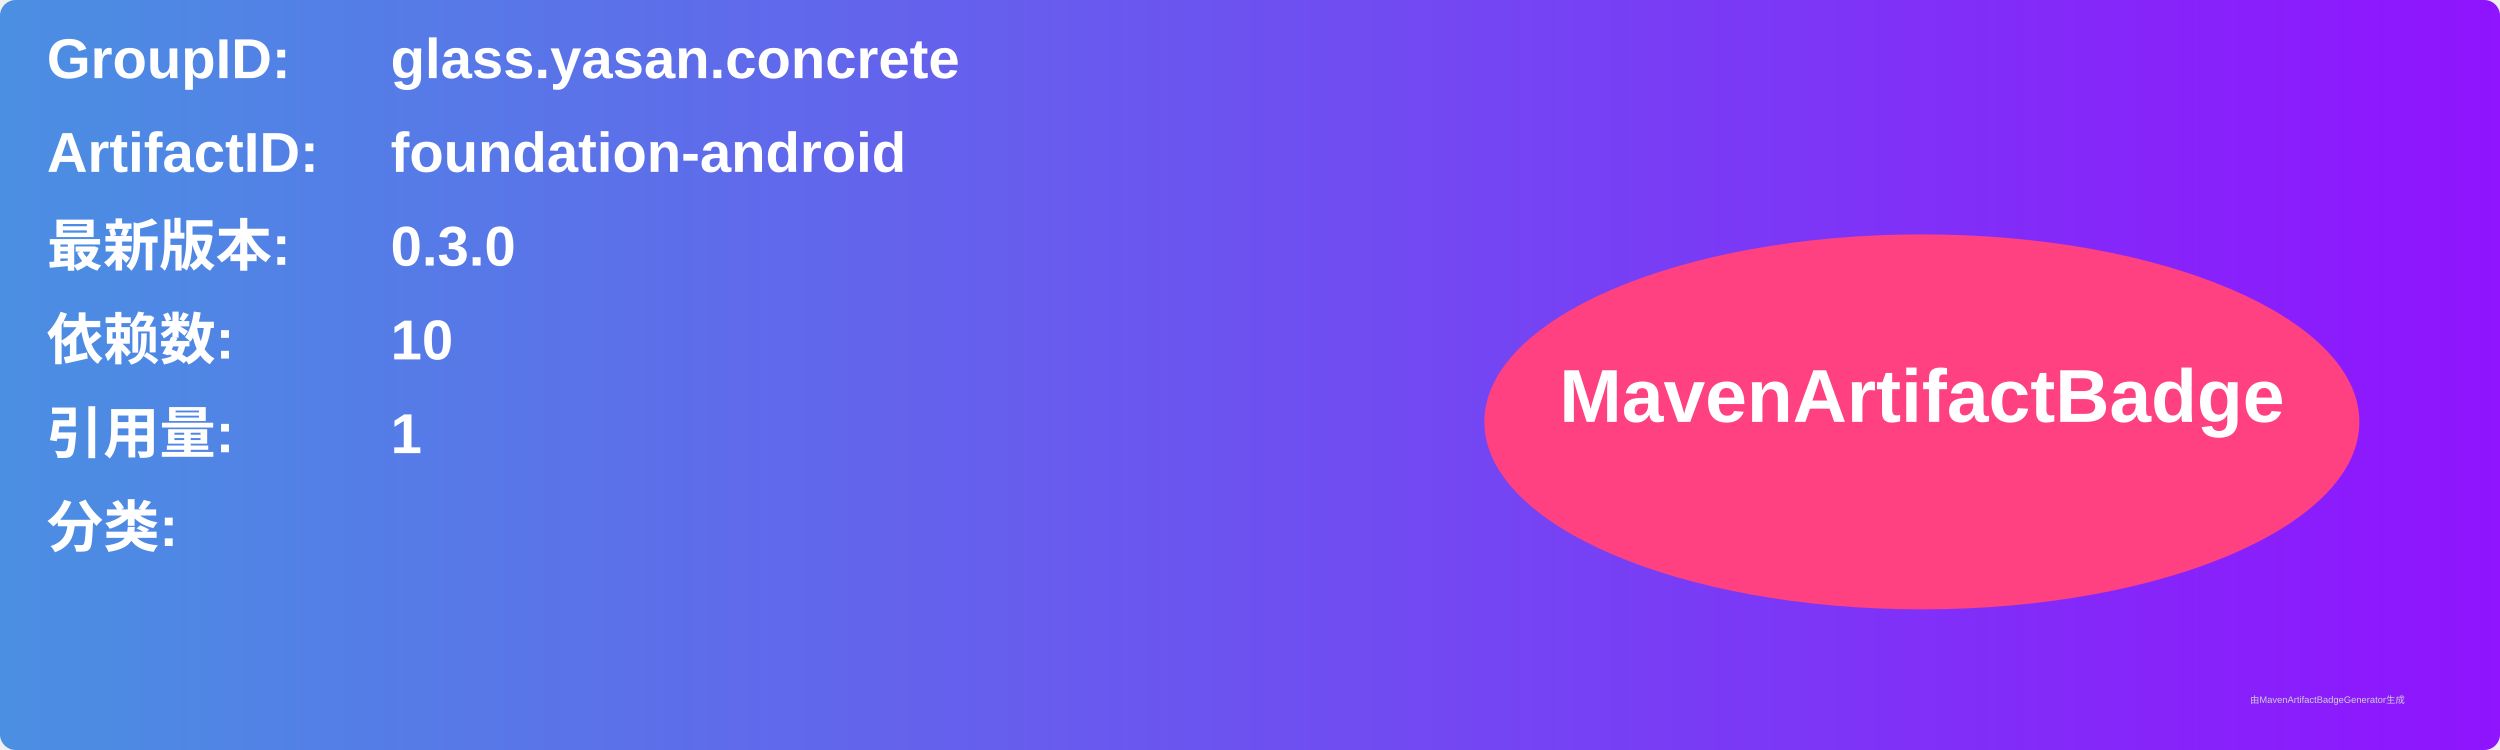
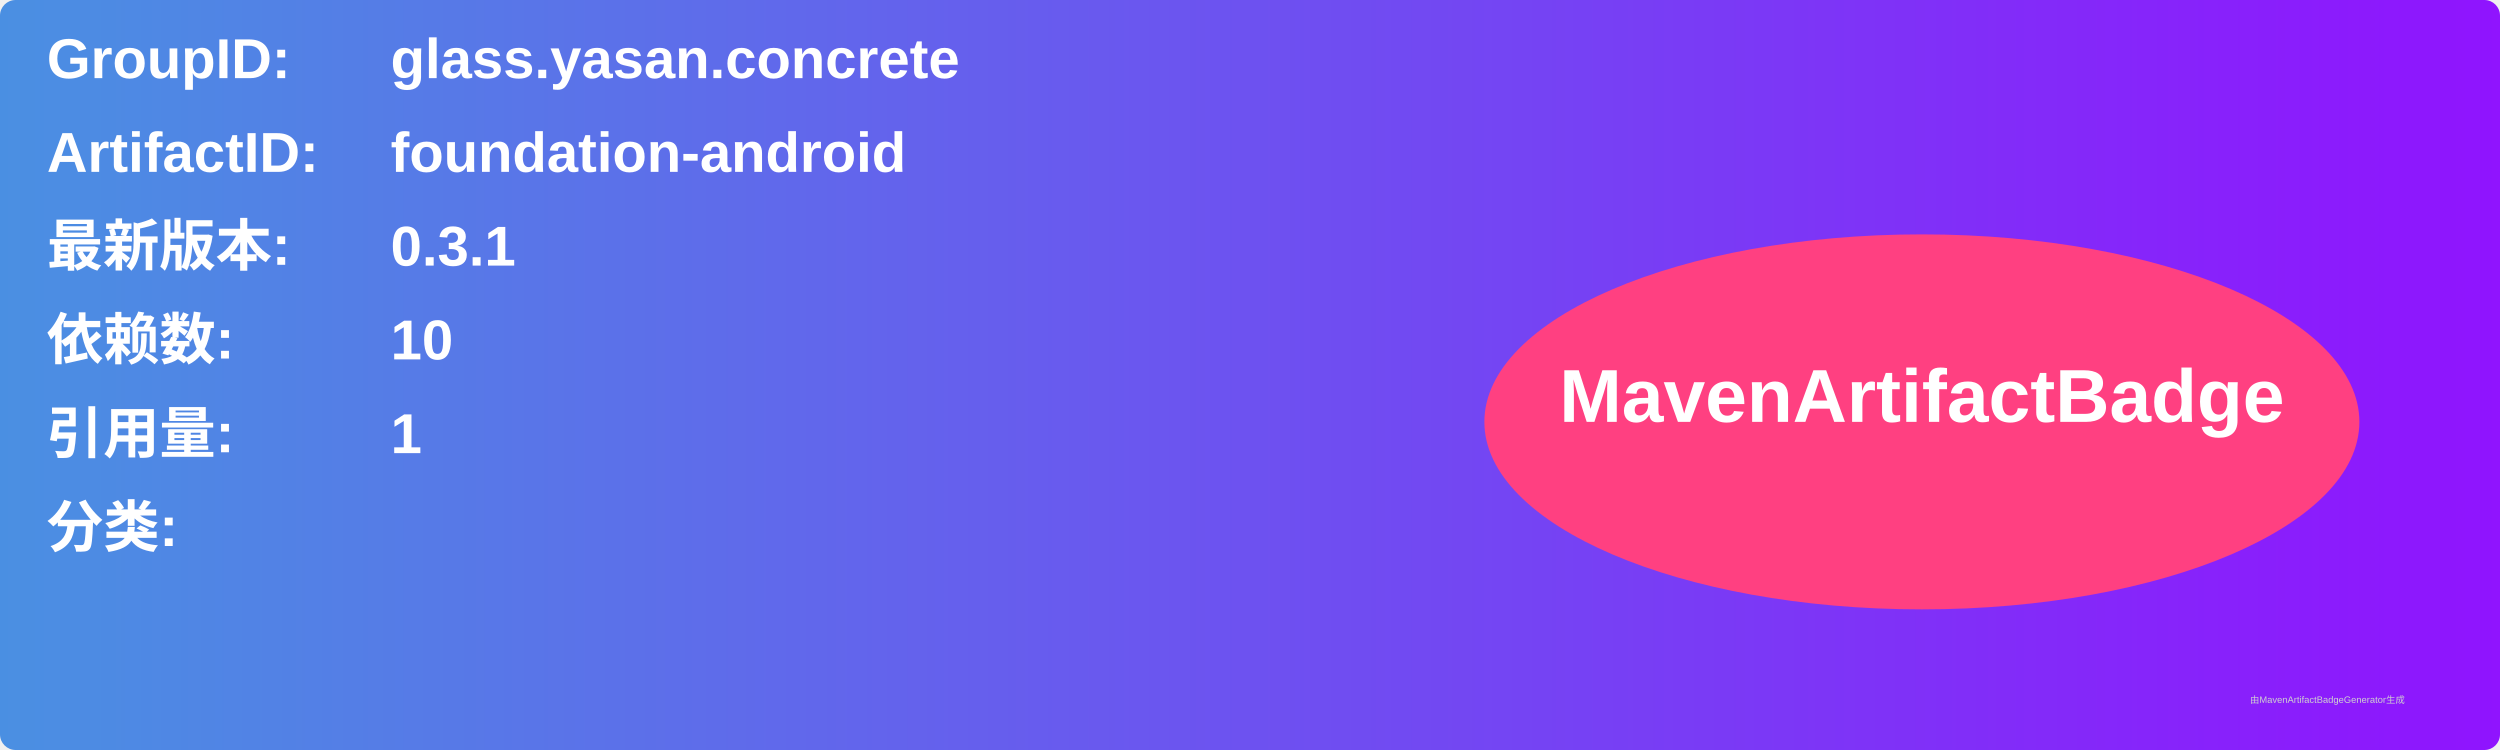
<svg xmlns="http://www.w3.org/2000/svg" width="800" height="240" viewBox="0 0 800 240">
  <linearGradient id="grad" x1="0%" y1="0%" x2="100%" y2="0%">
    <stop offset="0%" stop-color="#4a90e2" />
    <stop offset="100%" stop-color="#9013fe" />
  </linearGradient>
  <rect width="100%" height="100%" rx="5" ry="5" fill="url(#grad)" />
  <g transform="translate(15, 15)">
    <text x="0" y="10" font-family="Arial" font-size="18" fill="white" font-weight="bold" width="260">GroupID:</text>
    <text x="110" y="10" font-family="Arial" font-size="18" fill="white" font-weight="bold" width="460">glass.yasan.concrete</text>
    <text x="0" y="40" font-family="Arial" font-size="18" fill="white" font-weight="bold" width="260">ArtifactID:</text>
    <text x="110" y="40" font-family="Arial" font-size="18" fill="white" font-weight="bold" width="460">foundation-android</text>
    <text x="0" y="70" font-family="Arial" font-size="18" fill="white" font-weight="bold">最新版本:</text>
    <text x="110" y="70" font-family="Arial" font-size="18" fill="white" font-weight="bold">
-       <tspan font-weight="bold">0.3.0</tspan>
+       <tspan font-weight="bold">0.3.1</tspan>
    </text>
    <text x="0" y="100" font-family="Arial" font-size="18" fill="white" font-weight="bold">依赖数: </text>
    <text x="110" y="100" font-family="Arial" font-size="18" fill="white">
      <tspan font-weight="bold">10</tspan>
    </text>
    <text x="0" y="130" font-family="Arial" font-size="18" fill="white" font-weight="bold">引用量: </text>
    <text x="110" y="130" font-family="Arial" font-size="18" fill="white">
      <tspan font-weight="bold">1</tspan>
    </text>
    <text x="0" y="160" font-family="Arial" font-size="18" fill="white" font-weight="bold">分类:</text>
    <text x="10" y="190" font-family="Arial" font-size="10" fill="white">
      <tspan font-weight="bold" />
    </text>
    <ellipse cx="600" cy="120" rx="140" ry="60" fill="#ff4081" />
    <text x="600" y="120" text-anchor="middle" font-family="Arial" font-size="24" fill="white" font-weight="bold">MavenArtifactBadge</text>
  </g>
  <text x="720" y="225" font-family="Arial" font-size="3" fill="#d0d0d0">由MavenArtifactBadgeGenerator生成</text>
</svg>
